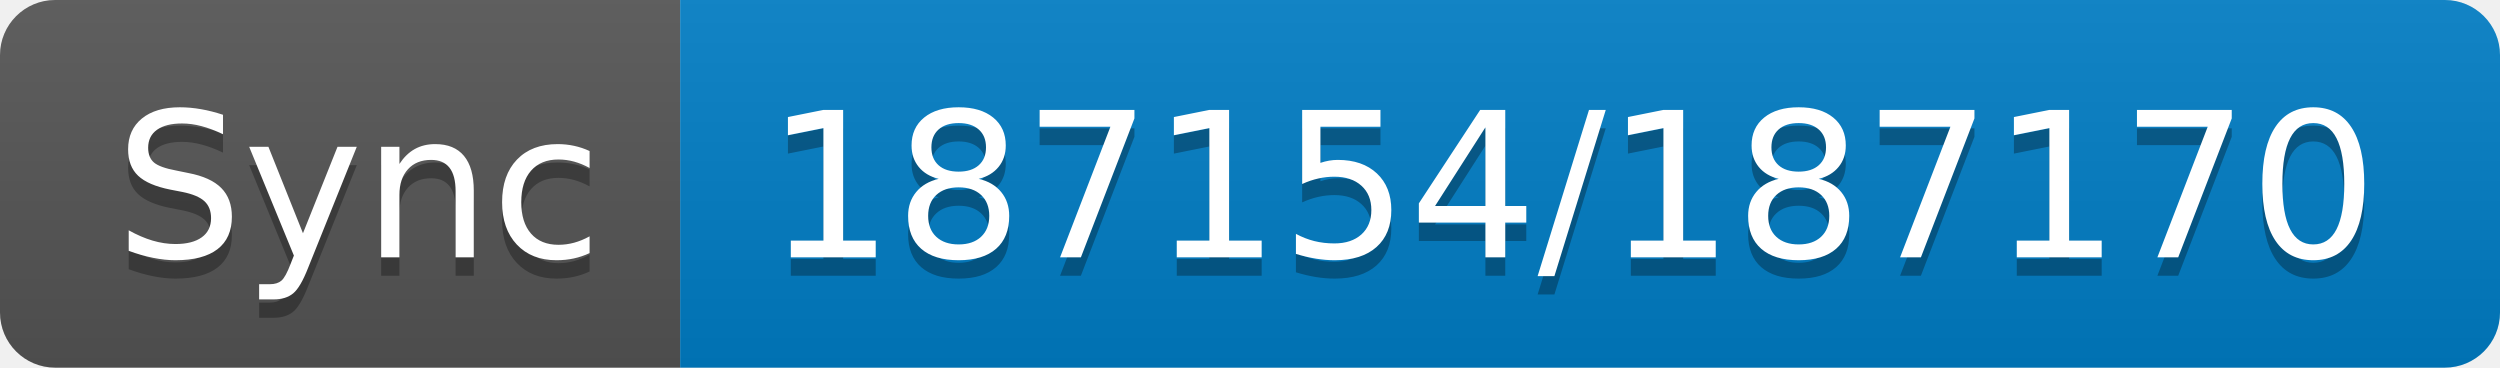
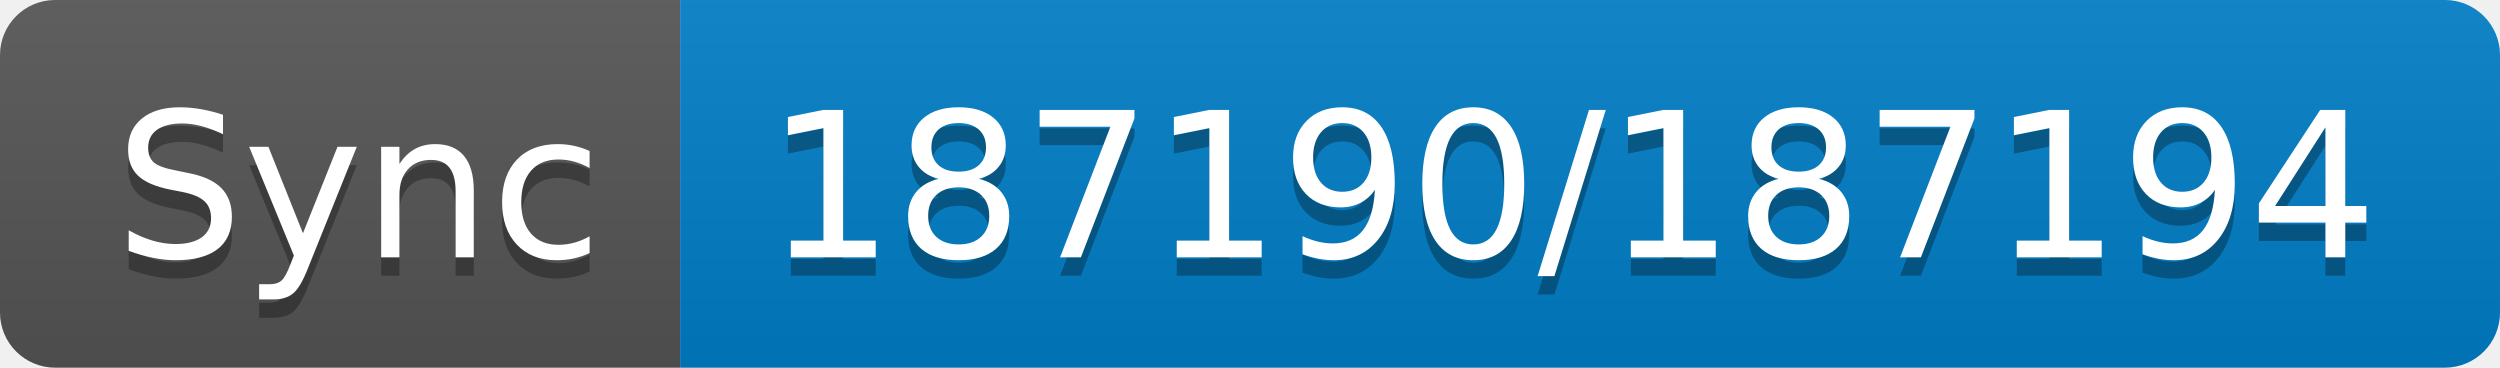
- <svg xmlns="http://www.w3.org/2000/svg" width="136" height="20" role="img" aria-label="Sync: 187154/187170">
+ <svg xmlns="http://www.w3.org/2000/svg" width="136" height="20" role="img" aria-label="Sync: 187190/187194">
  <linearGradient id="s" x2="0" y2="100%">
    <stop offset="0" stop-color="#bbb" stop-opacity=".1" />
    <stop offset="1" stop-opacity=".1" />
  </linearGradient>
  <clipPath id="r">
    <rect width="136" height="20" rx="3" fill="#fff" />
  </clipPath>
  <g clip-path="url(#r)">
    <rect width="37" height="20" fill="#555" />
    <rect x="37" width="99" height="20" fill="#007ec6" />
    <rect width="136" height="20" fill="url(#s)" />
  </g>
  <g fill="#fff" text-anchor="middle" font-family="Verdana,Geneva,DejaVu Sans,sans-serif" text-rendering="geometricPrecision" font-size="110">
    <text aria-hidden="true" x="195" y="150" fill="#010101" fill-opacity=".3" transform="scale(.1)" textLength="270">Sync</text>
    <text x="195" y="140" transform="scale(.1)" fill="#fff" textLength="270">Sync</text>
-     <text aria-hidden="true" x="855" y="150" fill="#010101" fill-opacity=".3" transform="scale(.1)" textLength="890">187154/187170</text>
-     <text x="855" y="140" transform="scale(.1)" fill="#fff" textLength="890">187154/187170</text>
+     <text aria-hidden="true" x="855" y="150" fill="#010101" fill-opacity=".3" transform="scale(.1)" textLength="890">187190/187194</text>
+     <text x="855" y="140" transform="scale(.1)" fill="#fff" textLength="890">187190/187194</text>
  </g>
</svg>
